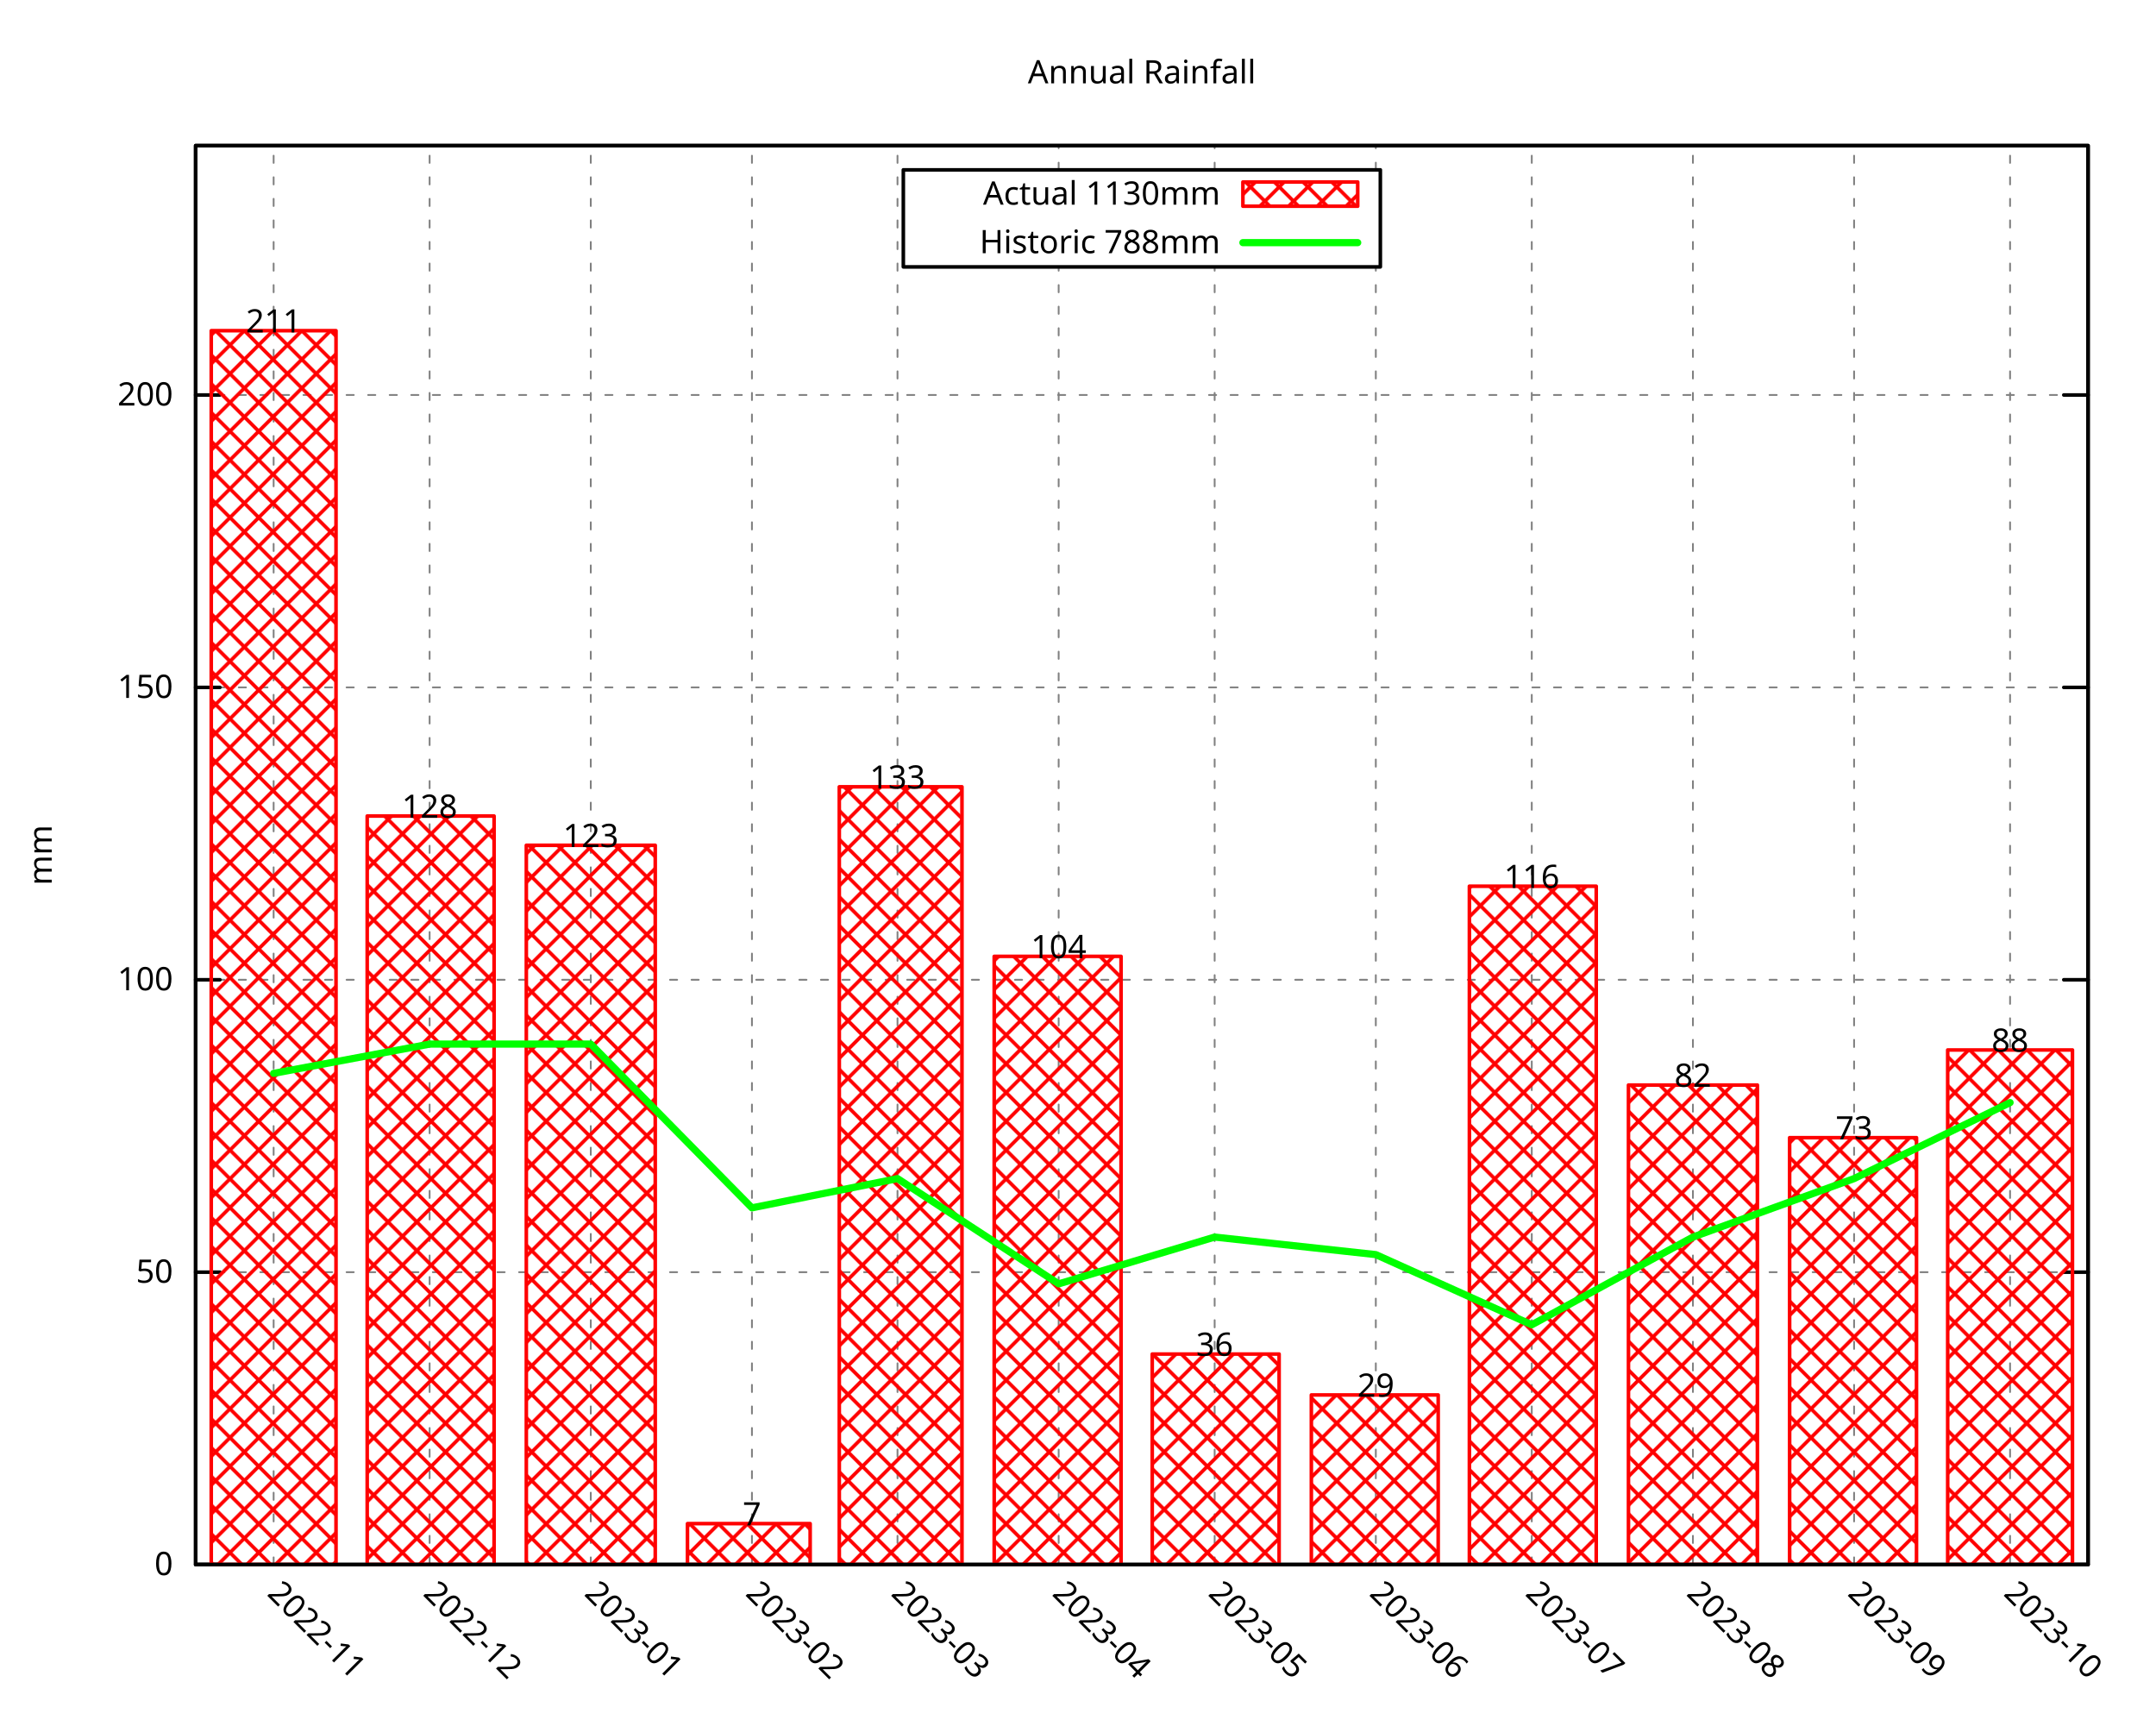
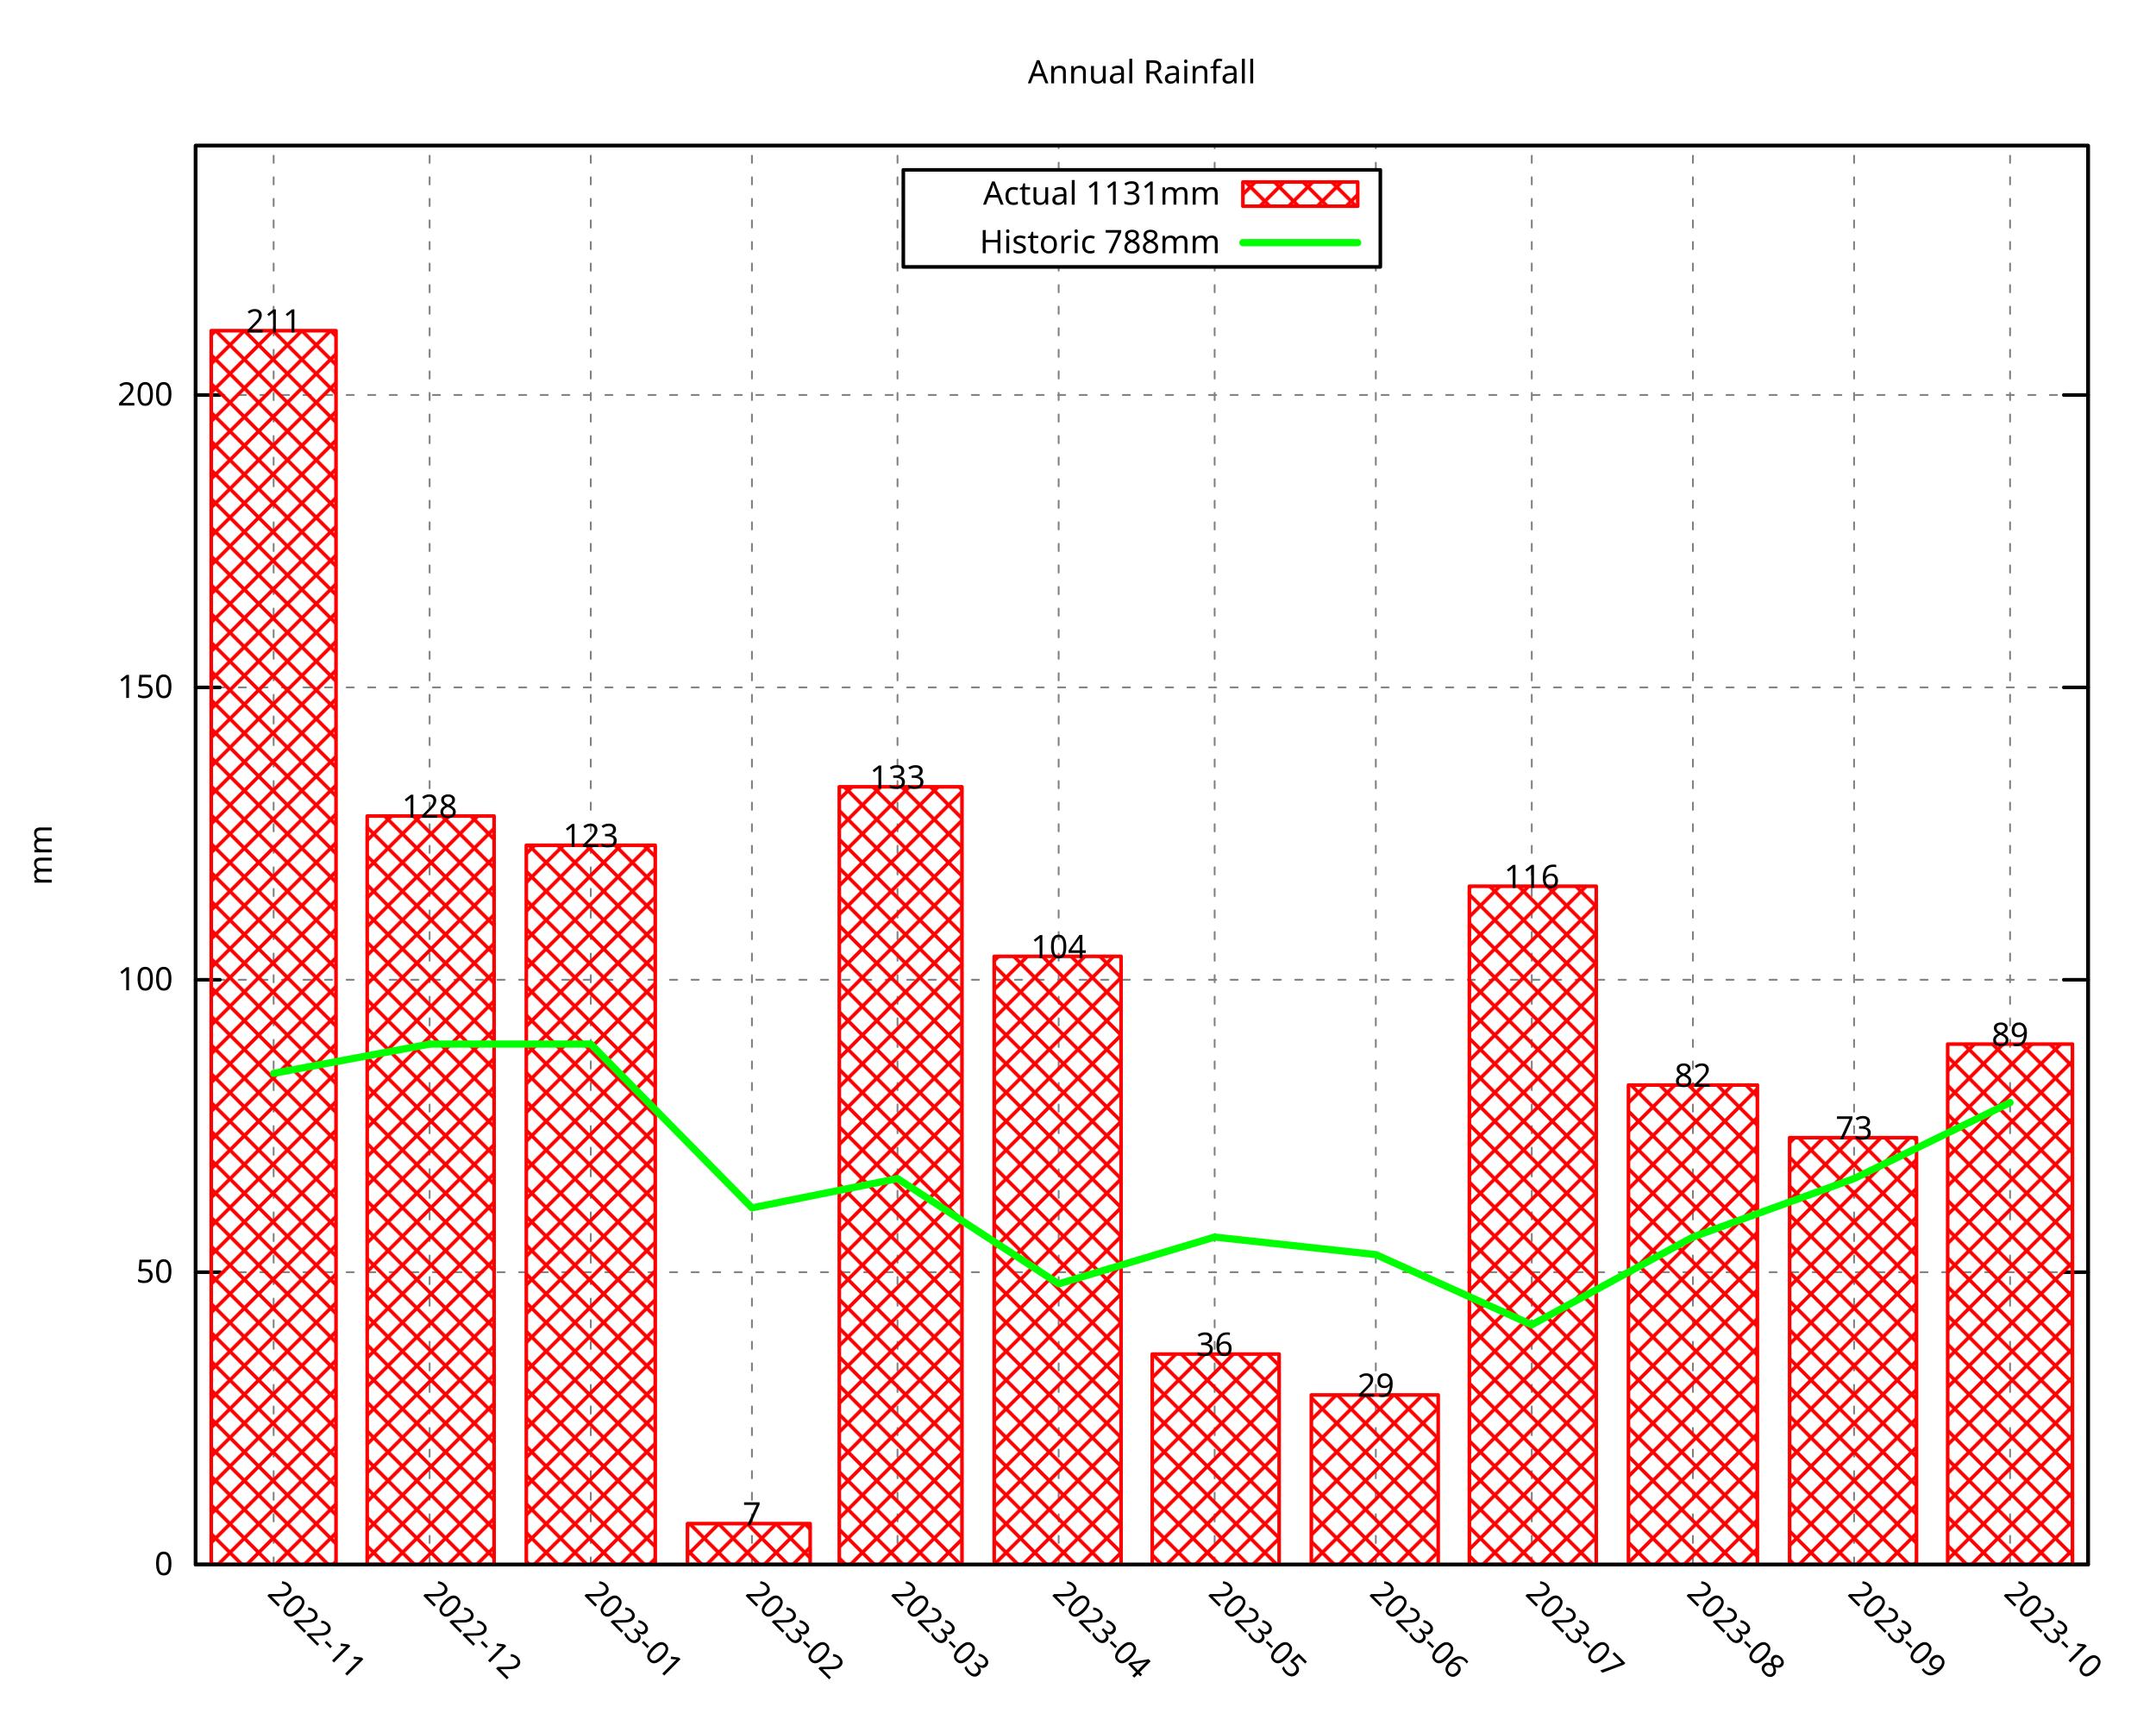
<svg xmlns="http://www.w3.org/2000/svg" xmlns:xlink="http://www.w3.org/1999/xlink" width="600" height="480" viewBox="0 0 600 480">
  <g id="gnuplot_canvas">
    <rect x="0" y="0" width="600" height="480" fill="none" />
    <defs>
      <circle id="gpDot" r="0.5" stroke-width="0.5" stroke="currentColor" />
      <path id="gpPt0" stroke-width="0.296" stroke="currentColor" d="M-1,0 h2 M0,-1 v2" />
      <path id="gpPt1" stroke-width="0.296" stroke="currentColor" d="M-1,-1 L1,1 M1,-1 L-1,1" />
      <path id="gpPt2" stroke-width="0.296" stroke="currentColor" d="M-1,0 L1,0 M0,-1 L0,1 M-1,-1 L1,1 M-1,1 L1,-1" />
      <rect id="gpPt3" stroke-width="0.296" stroke="currentColor" x="-1" y="-1" width="2" height="2" />
      <rect id="gpPt4" stroke-width="0.296" stroke="currentColor" fill="currentColor" x="-1" y="-1" width="2" height="2" />
      <circle id="gpPt5" stroke-width="0.296" stroke="currentColor" cx="0" cy="0" r="1" />
      <use xlink:href="#gpPt5" id="gpPt6" fill="currentColor" stroke="none" />
      <path id="gpPt7" stroke-width="0.296" stroke="currentColor" d="M0,-1.33 L-1.33,0.67 L1.33,0.67 z" />
      <use xlink:href="#gpPt7" id="gpPt8" fill="currentColor" stroke="none" />
      <use xlink:href="#gpPt7" id="gpPt9" stroke="currentColor" transform="rotate(180)" />
      <use xlink:href="#gpPt9" id="gpPt10" fill="currentColor" stroke="none" />
      <use xlink:href="#gpPt3" id="gpPt11" stroke="currentColor" transform="rotate(45)" />
      <use xlink:href="#gpPt11" id="gpPt12" fill="currentColor" stroke="none" />
      <path id="gpPt13" stroke-width="0.296" stroke="currentColor" d="M0,1.330 L1.265,0.411 L0.782,-1.067 L-0.782,-1.076 L-1.265,0.411 z" />
      <use xlink:href="#gpPt13" id="gpPt14" fill="currentColor" stroke="none" />
      <filter id="textbox" filterUnits="objectBoundingBox" x="0" y="0" height="1" width="1">
        <feFlood flood-color="white" flood-opacity="1" result="bgnd" />
        <feComposite in="SourceGraphic" in2="bgnd" operator="atop" />
      </filter>
      <filter id="greybox" filterUnits="objectBoundingBox" x="0" y="0" height="1" width="1">
        <feFlood flood-color="lightgrey" flood-opacity="1" result="grey" />
        <feComposite in="SourceGraphic" in2="grey" operator="atop" />
      </filter>
    </defs>
    <g fill="none" color="white" stroke="currentColor" stroke-width="1.00" stroke-linecap="round" stroke-linejoin="round">
</g>
    <g fill="none" color="black" stroke="currentColor" stroke-width="1.00" stroke-linecap="round" stroke-linejoin="round">
</g>
    <g fill="none" color="black" stroke="black" stroke-width="0.50" stroke-linecap="round" stroke-linejoin="round">
</g>
    <g fill="none" color="gray" stroke="currentColor" stroke-width="0.50" stroke-linecap="round" stroke-linejoin="round">
      <path stroke="gray" stroke-dasharray="2,4" class="gridline" d="M54.45,435.32 L581.09,435.32  " />
    </g>
    <g fill="none" color="gray" stroke="gray" stroke-width="1.00" stroke-linecap="round" stroke-linejoin="round">
</g>
    <g fill="none" color="black" stroke="currentColor" stroke-width="1.00" stroke-linecap="round" stroke-linejoin="round">
      <path stroke="black" d="M54.45,435.32 L61.20,435.32 M581.09,435.32 L574.34,435.32  " />
      <g transform="translate(48.15,438.25)" stroke="none" fill="black" font-family="Droid Sans" font-size="9.00" text-anchor="end">
        <text>
          <tspan font-family="Droid Sans"> 0</tspan>
        </text>
      </g>
    </g>
    <g fill="none" color="black" stroke="currentColor" stroke-width="1.00" stroke-linecap="round" stroke-linejoin="round">
</g>
    <g fill="none" color="black" stroke="black" stroke-width="0.50" stroke-linecap="round" stroke-linejoin="round">
</g>
    <g fill="none" color="gray" stroke="currentColor" stroke-width="0.50" stroke-linecap="round" stroke-linejoin="round">
      <path stroke="gray" stroke-dasharray="2,4" class="gridline" d="M54.45,353.97 L581.09,353.97  " />
    </g>
    <g fill="none" color="gray" stroke="gray" stroke-width="1.00" stroke-linecap="round" stroke-linejoin="round">
</g>
    <g fill="none" color="black" stroke="currentColor" stroke-width="1.00" stroke-linecap="round" stroke-linejoin="round">
      <path stroke="black" d="M54.45,353.97 L61.20,353.97 M581.09,353.97 L574.34,353.97  " />
      <g transform="translate(48.15,356.90)" stroke="none" fill="black" font-family="Droid Sans" font-size="9.00" text-anchor="end">
        <text>
          <tspan font-family="Droid Sans"> 50</tspan>
        </text>
      </g>
    </g>
    <g fill="none" color="black" stroke="currentColor" stroke-width="1.00" stroke-linecap="round" stroke-linejoin="round">
</g>
    <g fill="none" color="black" stroke="black" stroke-width="0.50" stroke-linecap="round" stroke-linejoin="round">
</g>
    <g fill="none" color="gray" stroke="currentColor" stroke-width="0.50" stroke-linecap="round" stroke-linejoin="round">
      <path stroke="gray" stroke-dasharray="2,4" class="gridline" d="M54.45,272.61 L581.09,272.61  " />
    </g>
    <g fill="none" color="gray" stroke="gray" stroke-width="1.00" stroke-linecap="round" stroke-linejoin="round">
</g>
    <g fill="none" color="black" stroke="currentColor" stroke-width="1.00" stroke-linecap="round" stroke-linejoin="round">
      <path stroke="black" d="M54.45,272.61 L61.20,272.61 M581.09,272.61 L574.34,272.61  " />
      <g transform="translate(48.15,275.54)" stroke="none" fill="black" font-family="Droid Sans" font-size="9.00" text-anchor="end">
        <text>
          <tspan font-family="Droid Sans"> 100</tspan>
        </text>
      </g>
    </g>
    <g fill="none" color="black" stroke="currentColor" stroke-width="1.00" stroke-linecap="round" stroke-linejoin="round">
</g>
    <g fill="none" color="black" stroke="black" stroke-width="0.50" stroke-linecap="round" stroke-linejoin="round">
</g>
    <g fill="none" color="gray" stroke="currentColor" stroke-width="0.50" stroke-linecap="round" stroke-linejoin="round">
      <path stroke="gray" stroke-dasharray="2,4" class="gridline" d="M54.45,191.26 L581.09,191.26  " />
    </g>
    <g fill="none" color="gray" stroke="gray" stroke-width="1.00" stroke-linecap="round" stroke-linejoin="round">
</g>
    <g fill="none" color="black" stroke="currentColor" stroke-width="1.00" stroke-linecap="round" stroke-linejoin="round">
      <path stroke="black" d="M54.45,191.26 L61.20,191.26 M581.09,191.26 L574.34,191.26  " />
      <g transform="translate(48.15,194.19)" stroke="none" fill="black" font-family="Droid Sans" font-size="9.00" text-anchor="end">
        <text>
          <tspan font-family="Droid Sans"> 150</tspan>
        </text>
      </g>
    </g>
    <g fill="none" color="black" stroke="currentColor" stroke-width="1.00" stroke-linecap="round" stroke-linejoin="round">
</g>
    <g fill="none" color="black" stroke="black" stroke-width="0.50" stroke-linecap="round" stroke-linejoin="round">
</g>
    <g fill="none" color="gray" stroke="currentColor" stroke-width="0.50" stroke-linecap="round" stroke-linejoin="round">
      <path stroke="gray" stroke-dasharray="2,4" class="gridline" d="M54.45,109.90 L581.09,109.90  " />
    </g>
    <g fill="none" color="gray" stroke="gray" stroke-width="1.00" stroke-linecap="round" stroke-linejoin="round">
</g>
    <g fill="none" color="black" stroke="currentColor" stroke-width="1.00" stroke-linecap="round" stroke-linejoin="round">
      <path stroke="black" d="M54.45,109.90 L61.20,109.90 M581.09,109.90 L574.34,109.90  " />
      <g transform="translate(48.15,112.83)" stroke="none" fill="black" font-family="Droid Sans" font-size="9.00" text-anchor="end">
        <text>
          <tspan font-family="Droid Sans"> 200</tspan>
        </text>
      </g>
    </g>
    <g fill="none" color="black" stroke="currentColor" stroke-width="1.00" stroke-linecap="round" stroke-linejoin="round">
</g>
    <g fill="none" color="black" stroke="black" stroke-width="0.50" stroke-linecap="round" stroke-linejoin="round">
</g>
    <g fill="none" color="gray" stroke="currentColor" stroke-width="0.50" stroke-linecap="round" stroke-linejoin="round">
      <path stroke="gray" stroke-dasharray="2,4" class="gridline" d="M76.15,435.32 L76.15,40.51  " />
    </g>
    <g fill="none" color="gray" stroke="gray" stroke-width="1.00" stroke-linecap="round" stroke-linejoin="round">
</g>
    <g fill="none" color="black" stroke="currentColor" stroke-width="1.00" stroke-linecap="round" stroke-linejoin="round">
      <path stroke="black" d="M76.15,435.32 M76.15,40.51  " />
      <g transform="translate(74.08,443.69) rotate(45)" stroke="none" fill="black" font-family="Droid Sans" font-size="9.00" text-anchor="start">
        <text>
          <tspan font-family="Droid Sans">2022-11</tspan>
        </text>
      </g>
    </g>
    <g fill="none" color="black" stroke="currentColor" stroke-width="1.00" stroke-linecap="round" stroke-linejoin="round">
</g>
    <g fill="none" color="black" stroke="black" stroke-width="0.50" stroke-linecap="round" stroke-linejoin="round">
</g>
    <g fill="none" color="gray" stroke="currentColor" stroke-width="0.50" stroke-linecap="round" stroke-linejoin="round">
      <path stroke="gray" stroke-dasharray="2,4" class="gridline" d="M119.56,435.32 L119.56,40.51  " />
    </g>
    <g fill="none" color="gray" stroke="gray" stroke-width="1.00" stroke-linecap="round" stroke-linejoin="round">
</g>
    <g fill="none" color="black" stroke="currentColor" stroke-width="1.00" stroke-linecap="round" stroke-linejoin="round">
      <path stroke="black" d="M119.56,435.32 M119.56,40.51  " />
      <g transform="translate(117.49,443.69) rotate(45)" stroke="none" fill="black" font-family="Droid Sans" font-size="9.00" text-anchor="start">
        <text>
          <tspan font-family="Droid Sans">2022-12</tspan>
        </text>
      </g>
    </g>
    <g fill="none" color="black" stroke="currentColor" stroke-width="1.00" stroke-linecap="round" stroke-linejoin="round">
</g>
    <g fill="none" color="black" stroke="black" stroke-width="0.50" stroke-linecap="round" stroke-linejoin="round">
</g>
    <g fill="none" color="gray" stroke="currentColor" stroke-width="0.50" stroke-linecap="round" stroke-linejoin="round">
      <path stroke="gray" stroke-dasharray="2,4" class="gridline" d="M164.41,435.32 L164.41,40.51  " />
    </g>
    <g fill="none" color="gray" stroke="gray" stroke-width="1.00" stroke-linecap="round" stroke-linejoin="round">
</g>
    <g fill="none" color="black" stroke="currentColor" stroke-width="1.00" stroke-linecap="round" stroke-linejoin="round">
      <path stroke="black" d="M164.41,435.32 M164.41,40.51  " />
      <g transform="translate(162.34,443.69) rotate(45)" stroke="none" fill="black" font-family="Droid Sans" font-size="9.00" text-anchor="start">
        <text>
          <tspan font-family="Droid Sans">2023-01</tspan>
        </text>
      </g>
    </g>
    <g fill="none" color="black" stroke="currentColor" stroke-width="1.00" stroke-linecap="round" stroke-linejoin="round">
</g>
    <g fill="none" color="black" stroke="black" stroke-width="0.50" stroke-linecap="round" stroke-linejoin="round">
</g>
    <g fill="none" color="gray" stroke="currentColor" stroke-width="0.50" stroke-linecap="round" stroke-linejoin="round">
      <path stroke="gray" stroke-dasharray="2,4" class="gridline" d="M209.26,435.32 L209.26,40.51  " />
    </g>
    <g fill="none" color="gray" stroke="gray" stroke-width="1.00" stroke-linecap="round" stroke-linejoin="round">
</g>
    <g fill="none" color="black" stroke="currentColor" stroke-width="1.00" stroke-linecap="round" stroke-linejoin="round">
      <path stroke="black" d="M209.26,435.32 M209.26,40.51  " />
      <g transform="translate(207.19,443.69) rotate(45)" stroke="none" fill="black" font-family="Droid Sans" font-size="9.00" text-anchor="start">
        <text>
          <tspan font-family="Droid Sans">2023-02</tspan>
        </text>
      </g>
    </g>
    <g fill="none" color="black" stroke="currentColor" stroke-width="1.00" stroke-linecap="round" stroke-linejoin="round">
</g>
    <g fill="none" color="black" stroke="black" stroke-width="0.50" stroke-linecap="round" stroke-linejoin="round">
</g>
    <g fill="none" color="gray" stroke="currentColor" stroke-width="0.50" stroke-linecap="round" stroke-linejoin="round">
      <path stroke="gray" stroke-dasharray="2,4" class="gridline" d="M249.77,435.32 L249.77,40.51  " />
    </g>
    <g fill="none" color="gray" stroke="gray" stroke-width="1.00" stroke-linecap="round" stroke-linejoin="round">
</g>
    <g fill="none" color="black" stroke="currentColor" stroke-width="1.00" stroke-linecap="round" stroke-linejoin="round">
      <path stroke="black" d="M249.77,435.32 M249.77,40.51  " />
      <g transform="translate(247.70,443.69) rotate(45)" stroke="none" fill="black" font-family="Droid Sans" font-size="9.00" text-anchor="start">
        <text>
          <tspan font-family="Droid Sans">2023-03</tspan>
        </text>
      </g>
    </g>
    <g fill="none" color="black" stroke="currentColor" stroke-width="1.00" stroke-linecap="round" stroke-linejoin="round">
</g>
    <g fill="none" color="black" stroke="black" stroke-width="0.50" stroke-linecap="round" stroke-linejoin="round">
</g>
    <g fill="none" color="gray" stroke="currentColor" stroke-width="0.50" stroke-linecap="round" stroke-linejoin="round">
      <path stroke="gray" stroke-dasharray="2,4" class="gridline" d="M294.62,435.32 L294.62,74.26 M294.62,47.26 L294.62,40.51  " />
    </g>
    <g fill="none" color="gray" stroke="gray" stroke-width="1.00" stroke-linecap="round" stroke-linejoin="round">
</g>
    <g fill="none" color="black" stroke="currentColor" stroke-width="1.00" stroke-linecap="round" stroke-linejoin="round">
      <path stroke="black" d="M294.62,435.32 M294.62,40.51  " />
      <g transform="translate(292.55,443.69) rotate(45)" stroke="none" fill="black" font-family="Droid Sans" font-size="9.00" text-anchor="start">
        <text>
          <tspan font-family="Droid Sans">2023-04</tspan>
        </text>
      </g>
    </g>
    <g fill="none" color="black" stroke="currentColor" stroke-width="1.00" stroke-linecap="round" stroke-linejoin="round">
</g>
    <g fill="none" color="black" stroke="black" stroke-width="0.50" stroke-linecap="round" stroke-linejoin="round">
</g>
    <g fill="none" color="gray" stroke="currentColor" stroke-width="0.50" stroke-linecap="round" stroke-linejoin="round">
      <path stroke="gray" stroke-dasharray="2,4" class="gridline" d="M338.03,435.32 L338.03,74.26 M338.03,47.26 L338.03,40.51  " />
    </g>
    <g fill="none" color="gray" stroke="gray" stroke-width="1.00" stroke-linecap="round" stroke-linejoin="round">
</g>
    <g fill="none" color="black" stroke="currentColor" stroke-width="1.00" stroke-linecap="round" stroke-linejoin="round">
      <path stroke="black" d="M338.03,435.32 M338.03,40.51  " />
      <g transform="translate(335.96,443.69) rotate(45)" stroke="none" fill="black" font-family="Droid Sans" font-size="9.00" text-anchor="start">
        <text>
          <tspan font-family="Droid Sans">2023-05</tspan>
        </text>
      </g>
    </g>
    <g fill="none" color="black" stroke="currentColor" stroke-width="1.00" stroke-linecap="round" stroke-linejoin="round">
</g>
    <g fill="none" color="black" stroke="black" stroke-width="0.50" stroke-linecap="round" stroke-linejoin="round">
</g>
    <g fill="none" color="gray" stroke="currentColor" stroke-width="0.50" stroke-linecap="round" stroke-linejoin="round">
      <path stroke="gray" stroke-dasharray="2,4" class="gridline" d="M382.88,435.32 L382.88,74.26 M382.88,47.26 L382.88,40.51  " />
    </g>
    <g fill="none" color="gray" stroke="gray" stroke-width="1.00" stroke-linecap="round" stroke-linejoin="round">
</g>
    <g fill="none" color="black" stroke="currentColor" stroke-width="1.00" stroke-linecap="round" stroke-linejoin="round">
      <path stroke="black" d="M382.88,435.32 M382.88,40.51  " />
      <g transform="translate(380.81,443.69) rotate(45)" stroke="none" fill="black" font-family="Droid Sans" font-size="9.00" text-anchor="start">
        <text>
          <tspan font-family="Droid Sans">2023-06</tspan>
        </text>
      </g>
    </g>
    <g fill="none" color="black" stroke="currentColor" stroke-width="1.00" stroke-linecap="round" stroke-linejoin="round">
</g>
    <g fill="none" color="black" stroke="black" stroke-width="0.50" stroke-linecap="round" stroke-linejoin="round">
</g>
    <g fill="none" color="gray" stroke="currentColor" stroke-width="0.50" stroke-linecap="round" stroke-linejoin="round">
      <path stroke="gray" stroke-dasharray="2,4" class="gridline" d="M426.28,435.32 L426.28,40.51  " />
    </g>
    <g fill="none" color="gray" stroke="gray" stroke-width="1.00" stroke-linecap="round" stroke-linejoin="round">
</g>
    <g fill="none" color="black" stroke="currentColor" stroke-width="1.00" stroke-linecap="round" stroke-linejoin="round">
      <path stroke="black" d="M426.28,435.32 M426.28,40.51  " />
      <g transform="translate(424.21,443.69) rotate(45)" stroke="none" fill="black" font-family="Droid Sans" font-size="9.00" text-anchor="start">
        <text>
          <tspan font-family="Droid Sans">2023-07</tspan>
        </text>
      </g>
    </g>
    <g fill="none" color="black" stroke="currentColor" stroke-width="1.00" stroke-linecap="round" stroke-linejoin="round">
</g>
    <g fill="none" color="black" stroke="black" stroke-width="0.50" stroke-linecap="round" stroke-linejoin="round">
</g>
    <g fill="none" color="gray" stroke="currentColor" stroke-width="0.50" stroke-linecap="round" stroke-linejoin="round">
      <path stroke="gray" stroke-dasharray="2,4" class="gridline" d="M471.13,435.32 L471.13,40.51  " />
    </g>
    <g fill="none" color="gray" stroke="gray" stroke-width="1.00" stroke-linecap="round" stroke-linejoin="round">
</g>
    <g fill="none" color="black" stroke="currentColor" stroke-width="1.00" stroke-linecap="round" stroke-linejoin="round">
      <path stroke="black" d="M471.13,435.32 M471.13,40.51  " />
      <g transform="translate(469.06,443.69) rotate(45)" stroke="none" fill="black" font-family="Droid Sans" font-size="9.00" text-anchor="start">
        <text>
          <tspan font-family="Droid Sans">2023-08</tspan>
        </text>
      </g>
    </g>
    <g fill="none" color="black" stroke="currentColor" stroke-width="1.00" stroke-linecap="round" stroke-linejoin="round">
</g>
    <g fill="none" color="black" stroke="black" stroke-width="0.50" stroke-linecap="round" stroke-linejoin="round">
</g>
    <g fill="none" color="gray" stroke="currentColor" stroke-width="0.50" stroke-linecap="round" stroke-linejoin="round">
      <path stroke="gray" stroke-dasharray="2,4" class="gridline" d="M515.98,435.32 L515.98,40.51  " />
    </g>
    <g fill="none" color="gray" stroke="gray" stroke-width="1.00" stroke-linecap="round" stroke-linejoin="round">
</g>
    <g fill="none" color="black" stroke="currentColor" stroke-width="1.00" stroke-linecap="round" stroke-linejoin="round">
      <path stroke="black" d="M515.98,435.32 M515.98,40.51  " />
      <g transform="translate(513.91,443.69) rotate(45)" stroke="none" fill="black" font-family="Droid Sans" font-size="9.00" text-anchor="start">
        <text>
          <tspan font-family="Droid Sans">2023-09</tspan>
        </text>
      </g>
    </g>
    <g fill="none" color="black" stroke="currentColor" stroke-width="1.00" stroke-linecap="round" stroke-linejoin="round">
</g>
    <g fill="none" color="black" stroke="black" stroke-width="0.50" stroke-linecap="round" stroke-linejoin="round">
</g>
    <g fill="none" color="gray" stroke="currentColor" stroke-width="0.50" stroke-linecap="round" stroke-linejoin="round">
      <path stroke="gray" stroke-dasharray="2,4" class="gridline" d="M559.39,435.32 L559.39,40.51  " />
    </g>
    <g fill="none" color="gray" stroke="gray" stroke-width="1.00" stroke-linecap="round" stroke-linejoin="round">
</g>
    <g fill="none" color="black" stroke="currentColor" stroke-width="1.00" stroke-linecap="round" stroke-linejoin="round">
      <path stroke="black" d="M559.39,435.32 M559.39,40.51  " />
      <g transform="translate(557.32,443.69) rotate(45)" stroke="none" fill="black" font-family="Droid Sans" font-size="9.00" text-anchor="start">
        <text>
          <tspan font-family="Droid Sans">2023-10</tspan>
        </text>
      </g>
    </g>
    <g fill="none" color="black" stroke="currentColor" stroke-width="1.00" stroke-linecap="round" stroke-linejoin="round">
</g>
    <g fill="none" color="black" stroke="currentColor" stroke-width="1.00" stroke-linecap="round" stroke-linejoin="round">
      <path stroke="black" d="M54.45,40.51 L54.45,435.32 L581.09,435.32 L581.09,40.51 L54.45,40.51 Z  " />
    </g>
    <g fill="none" color="black" stroke="currentColor" stroke-width="1.00" stroke-linecap="round" stroke-linejoin="round">
      <g transform="translate(14.39,237.92) rotate(270)" stroke="none" fill="black" font-family="Droid Sans" font-size="9.00" text-anchor="middle">
        <text>
          <tspan font-family="Droid Sans">mm</tspan>
        </text>
      </g>
    </g>
    <g fill="none" color="black" stroke="currentColor" stroke-width="1.00" stroke-linecap="round" stroke-linejoin="round">
</g>
    <g fill="none" color="black" stroke="currentColor" stroke-width="1.00" stroke-linecap="round" stroke-linejoin="round">
      <path stroke="black" d="M251.39,74.26 L251.39,47.26 L384.14,47.26 L384.14,74.26 L251.39,74.26 Z  " />
    </g>
    <g id="gnuplot_plot_1">
      <g fill="none" color="black" stroke="currentColor" stroke-width="1.00" stroke-linecap="round" stroke-linejoin="round">
        <g transform="translate(339.59,56.94)" stroke="none" fill="black" font-family="Droid Sans" font-size="9.00" text-anchor="end">
          <text>
-             <tspan font-family="Droid Sans">Actual 1130mm</tspan>
+             <tspan font-family="Droid Sans">Actual 1131mm</tspan>
          </text>
        </g>
      </g>
      <g fill="none" color="black" stroke="currentColor" stroke-width="1.00" stroke-linecap="round" stroke-linejoin="round">
        <defs>
          <pattern id="gpPat1" patternUnits="userSpaceOnUse" x="0" y="0" width="8" height="8">
            <path style="fill:none; stroke:rgb(255,0,0)" d="M0,0 L8,8 M0,8 L8,0" />
          </pattern>
        </defs>
        <g stroke="none" shape-rendering="crispEdges">
          <polygon fill="url(#gpPat1)" points="345.89,57.38 377.84,57.38 377.84,50.63 345.89,50.63 " />
        </g>
        <path stroke="rgb(255,   0,   0)" d="M345.89,57.38 L377.84,57.38 L377.84,50.64 L345.89,50.64 L345.89,57.38 Z  " />
      </g>
      <g fill="none" color="black" stroke="currentColor" stroke-width="1.00" stroke-linecap="round" stroke-linejoin="round">
        <defs>
          <pattern id="gpPat2" patternUnits="userSpaceOnUse" x="0" y="0" width="8" height="8">
            <path style="fill:none; stroke:rgb(255,0,0)" d="M0,0 L8,8 M0,8 L8,0" />
          </pattern>
        </defs>
        <g stroke="none" shape-rendering="crispEdges">
          <polygon fill="url(#gpPat2)" points="58.79,435.32 93.52,435.32 93.52,92.00 58.79,92.00 " />
        </g>
        <path stroke="rgb(255,   0,   0)" d="M58.79,435.32 L58.79,92.01 L93.51,92.01 L93.51,435.32 L58.79,435.32 Z  " />
        <g stroke="none" shape-rendering="crispEdges">
          <polygon fill="url(#gpPat2)" points="102.19,435.32 137.51,435.32 137.51,227.04 102.19,227.04 " />
        </g>
        <path stroke="rgb(255,   0,   0)" d="M102.19,435.32 L102.19,227.05 L137.50,227.05 L137.50,435.32 L102.19,435.32 Z  " />
        <g stroke="none" shape-rendering="crispEdges">
          <polygon fill="url(#gpPat2)" points="146.47,435.32 182.36,435.32 182.36,235.18 146.47,235.18 " />
        </g>
        <path stroke="rgb(255,   0,   0)" d="M146.47,435.32 L146.47,235.19 L182.35,235.19 L182.35,435.32 L146.47,435.32 Z  " />
        <g stroke="none" shape-rendering="crispEdges">
          <polygon fill="url(#gpPat2)" points="191.32,435.32 225.47,435.32 225.47,423.92 191.32,423.92 " />
        </g>
        <path stroke="rgb(255,   0,   0)" d="M191.32,435.32 L191.32,423.93 L225.46,423.93 L225.46,435.32 L191.32,435.32 Z  " />
        <g stroke="none" shape-rendering="crispEdges">
          <polygon fill="url(#gpPat2)" points="233.57,435.32 267.72,435.32 267.72,218.91 233.57,218.91 " />
        </g>
        <path stroke="rgb(255,   0,   0)" d="M233.57,435.32 L233.57,218.92 L267.71,218.92 L267.71,435.32 L233.57,435.32 Z  " />
        <g stroke="none" shape-rendering="crispEdges">
          <polygon fill="url(#gpPat2)" points="276.68,435.32 311.99,435.32 311.99,266.09 276.68,266.09 " />
        </g>
        <path stroke="rgb(255,   0,   0)" d="M276.68,435.32 L276.68,266.10 L311.98,266.10 L311.98,435.32 L276.68,435.32 Z  " />
        <g stroke="none" shape-rendering="crispEdges">
          <polygon fill="url(#gpPat2)" points="320.66,435.32 355.98,435.32 355.98,376.74 320.66,376.74 " />
        </g>
        <path stroke="rgb(255,   0,   0)" d="M320.66,435.32 L320.66,376.75 L355.97,376.75 L355.97,435.32 L320.66,435.32 Z  " />
        <g stroke="none" shape-rendering="crispEdges">
          <polygon fill="url(#gpPat2)" points="364.94,435.32 400.25,435.32 400.25,388.12 364.94,388.12 " />
        </g>
        <path stroke="rgb(255,   0,   0)" d="M364.94,435.32 L364.94,388.13 L400.24,388.13 L400.24,435.32 L364.94,435.32 Z  " />
        <g stroke="none" shape-rendering="crispEdges">
          <polygon fill="url(#gpPat2)" points="408.92,435.32 444.23,435.32 444.23,246.57 408.92,246.57 " />
        </g>
        <path stroke="rgb(255,   0,   0)" d="M408.92,435.32 L408.92,246.58 L444.22,246.58 L444.22,435.32 L408.92,435.32 Z  " />
        <g stroke="none" shape-rendering="crispEdges">
          <polygon fill="url(#gpPat2)" points="453.19,435.32 489.08,435.32 489.08,301.89 453.19,301.89 " />
        </g>
        <path stroke="rgb(255,   0,   0)" d="M453.19,435.32 L453.19,301.90 L489.07,301.90 L489.07,435.32 L453.19,435.32 Z  " />
        <g stroke="none" shape-rendering="crispEdges">
          <polygon fill="url(#gpPat2)" points="498.04,435.32 533.36,435.32 533.36,316.53 498.04,316.53 " />
        </g>
        <path stroke="rgb(255,   0,   0)" d="M498.04,435.32 L498.04,316.54 L533.35,316.54 L533.35,435.32 L498.04,435.32 Z  " />
        <g stroke="none" shape-rendering="crispEdges">
-           <polygon fill="url(#gpPat2)" points="542.03,435.32 576.76,435.32 576.76,292.13 542.03,292.13 " />
-         </g>
-         <path stroke="rgb(255,   0,   0)" d="M542.03,435.32 L542.03,292.14 L576.75,292.14 L576.75,435.32 L542.03,435.32 Z  " />
+           <polygon fill="url(#gpPat2)" points="542.03,435.32 576.76,435.32 576.76,290.50 542.03,290.50 " />
+         </g>
+         <path stroke="rgb(255,   0,   0)" d="M542.03,435.32 L542.03,290.51 L576.75,290.51 L576.75,435.32 L542.03,435.32 Z  " />
      </g>
    </g>
    <g id="gnuplot_plot_2" fill="none">
      <g fill="none" color="black" stroke="currentColor" stroke-width="1.00" stroke-linecap="round" stroke-linejoin="round">
        <g transform="translate(76.15,92.50)" stroke="none" fill="black" font-family="Droid Sans" font-size="9.00" text-anchor="middle">
          <text>
            <tspan font-family="Droid Sans">211</tspan>
          </text>
        </g>
        <g transform="translate(119.56,227.54)" stroke="none" fill="black" font-family="Droid Sans" font-size="9.00" text-anchor="middle">
          <text>
            <tspan font-family="Droid Sans">128</tspan>
          </text>
        </g>
        <g transform="translate(164.41,235.68)" stroke="none" fill="black" font-family="Droid Sans" font-size="9.00" text-anchor="middle">
          <text>
            <tspan font-family="Droid Sans">123</tspan>
          </text>
        </g>
        <g transform="translate(209.26,424.42)" stroke="none" fill="black" font-family="Droid Sans" font-size="9.00" text-anchor="middle">
          <text>
            <tspan font-family="Droid Sans">7</tspan>
          </text>
        </g>
        <g transform="translate(249.77,219.41)" stroke="none" fill="black" font-family="Droid Sans" font-size="9.00" text-anchor="middle">
          <text>
            <tspan font-family="Droid Sans">133</tspan>
          </text>
        </g>
        <g transform="translate(294.62,266.59)" stroke="none" fill="black" font-family="Droid Sans" font-size="9.00" text-anchor="middle">
          <text>
            <tspan font-family="Droid Sans">104</tspan>
          </text>
        </g>
        <g transform="translate(338.03,377.23)" stroke="none" fill="black" font-family="Droid Sans" font-size="9.00" text-anchor="middle">
          <text>
            <tspan font-family="Droid Sans">36</tspan>
          </text>
        </g>
        <g transform="translate(382.88,388.62)" stroke="none" fill="black" font-family="Droid Sans" font-size="9.00" text-anchor="middle">
          <text>
            <tspan font-family="Droid Sans">29</tspan>
          </text>
        </g>
        <g transform="translate(426.28,247.07)" stroke="none" fill="black" font-family="Droid Sans" font-size="9.00" text-anchor="middle">
          <text>
            <tspan font-family="Droid Sans">116</tspan>
          </text>
        </g>
        <g transform="translate(471.13,302.39)" stroke="none" fill="black" font-family="Droid Sans" font-size="9.00" text-anchor="middle">
          <text>
            <tspan font-family="Droid Sans">82</tspan>
          </text>
        </g>
        <g transform="translate(515.98,317.03)" stroke="none" fill="black" font-family="Droid Sans" font-size="9.00" text-anchor="middle">
          <text>
            <tspan font-family="Droid Sans">73</tspan>
          </text>
        </g>
-         <g transform="translate(559.39,292.63)" stroke="none" fill="black" font-family="Droid Sans" font-size="9.00" text-anchor="middle">
-           <text>
-             <tspan font-family="Droid Sans">88</tspan>
+         <g transform="translate(559.39,291.00)" stroke="none" fill="black" font-family="Droid Sans" font-size="9.00" text-anchor="middle">
+           <text>
+             <tspan font-family="Droid Sans">89</tspan>
          </text>
        </g>
      </g>
    </g>
    <g id="gnuplot_plot_3">
      <g fill="none" color="white" stroke="black" stroke-width="2.00" stroke-linecap="round" stroke-linejoin="round">
</g>
      <g fill="none" color="black" stroke="currentColor" stroke-width="2.00" stroke-linecap="round" stroke-linejoin="round">
        <g transform="translate(339.59,70.44)" stroke="none" fill="black" font-family="Droid Sans" font-size="9.00" text-anchor="end">
          <text>
            <tspan font-family="Droid Sans">Historic 788mm</tspan>
          </text>
        </g>
      </g>
      <g fill="none" color="black" stroke="currentColor" stroke-width="2.00" stroke-linecap="round" stroke-linejoin="round">
        <path stroke="rgb(  0, 255,   0)" d="M345.89,67.51 L377.84,67.51 M76.15,298.65 L119.56,290.51 L164.41,290.51 L209.26,336.07 L249.77,327.93 L294.62,357.22   L338.03,344.20 L382.88,349.08 L426.28,368.61 L471.13,344.20 L515.98,327.93 L559.39,306.78  " />
      </g>
    </g>
    <g fill="none" color="black" stroke="currentColor" stroke-width="2.00" stroke-linecap="round" stroke-linejoin="round">
</g>
    <g fill="none" color="black" stroke="black" stroke-width="1.00" stroke-linecap="round" stroke-linejoin="round">
</g>
    <g fill="none" color="black" stroke="currentColor" stroke-width="1.00" stroke-linecap="round" stroke-linejoin="round">
      <path stroke="black" d="M54.45,40.51 L54.45,435.32 L581.09,435.32 L581.09,40.51 L54.45,40.51 Z  " />
    </g>
    <g fill="none" color="black" stroke="currentColor" stroke-width="1.00" stroke-linecap="round" stroke-linejoin="round">
      <g transform="translate(317.77,23.19)" stroke="none" fill="black" font-family="Droid Sans" font-size="9.00" text-anchor="middle">
        <text>
          <tspan font-family="Droid Sans">Annual Rainfall</tspan>
        </text>
      </g>
    </g>
    <g fill="none" color="black" stroke="currentColor" stroke-width="1.00" stroke-linecap="round" stroke-linejoin="round">
</g>
  </g>
</svg>
